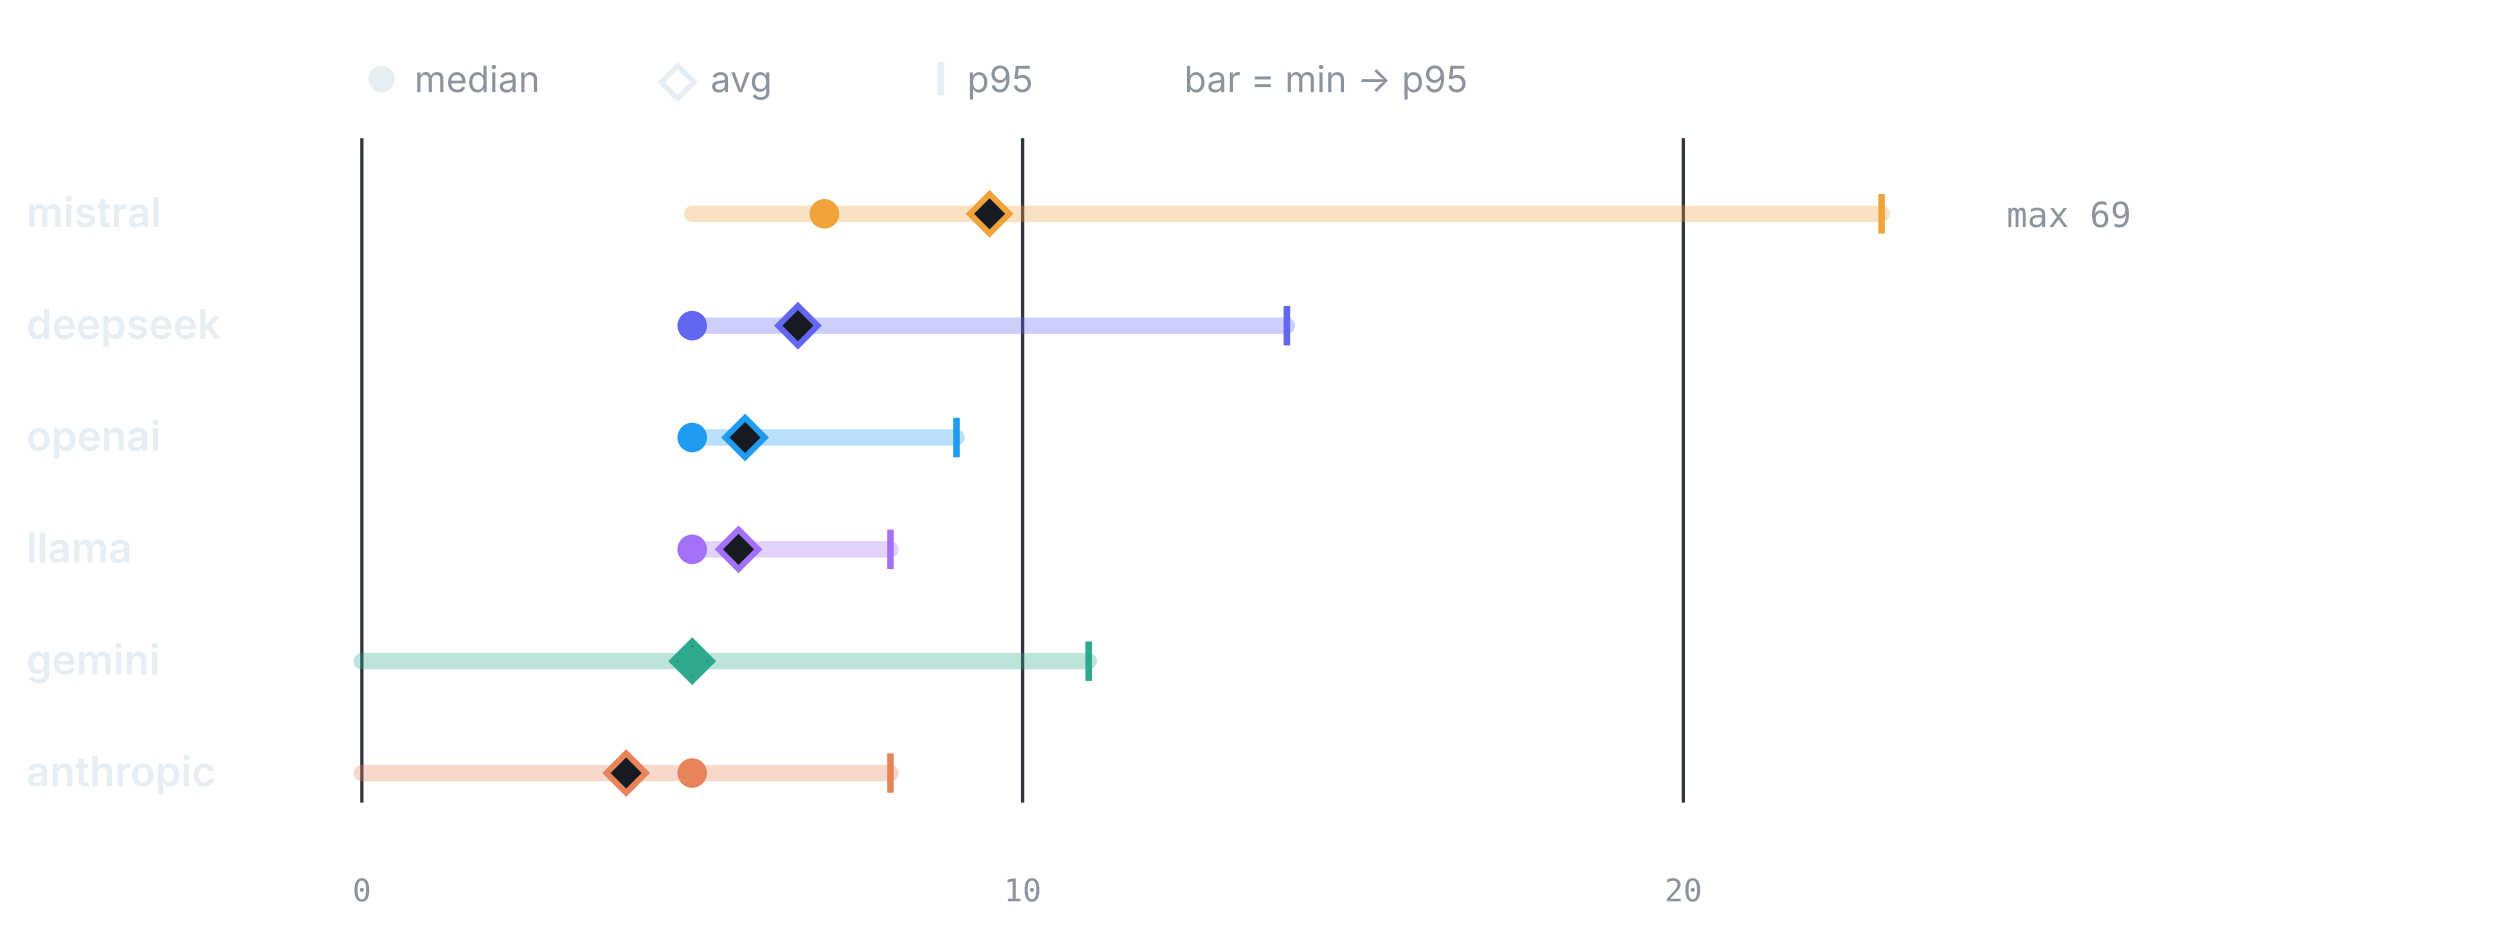
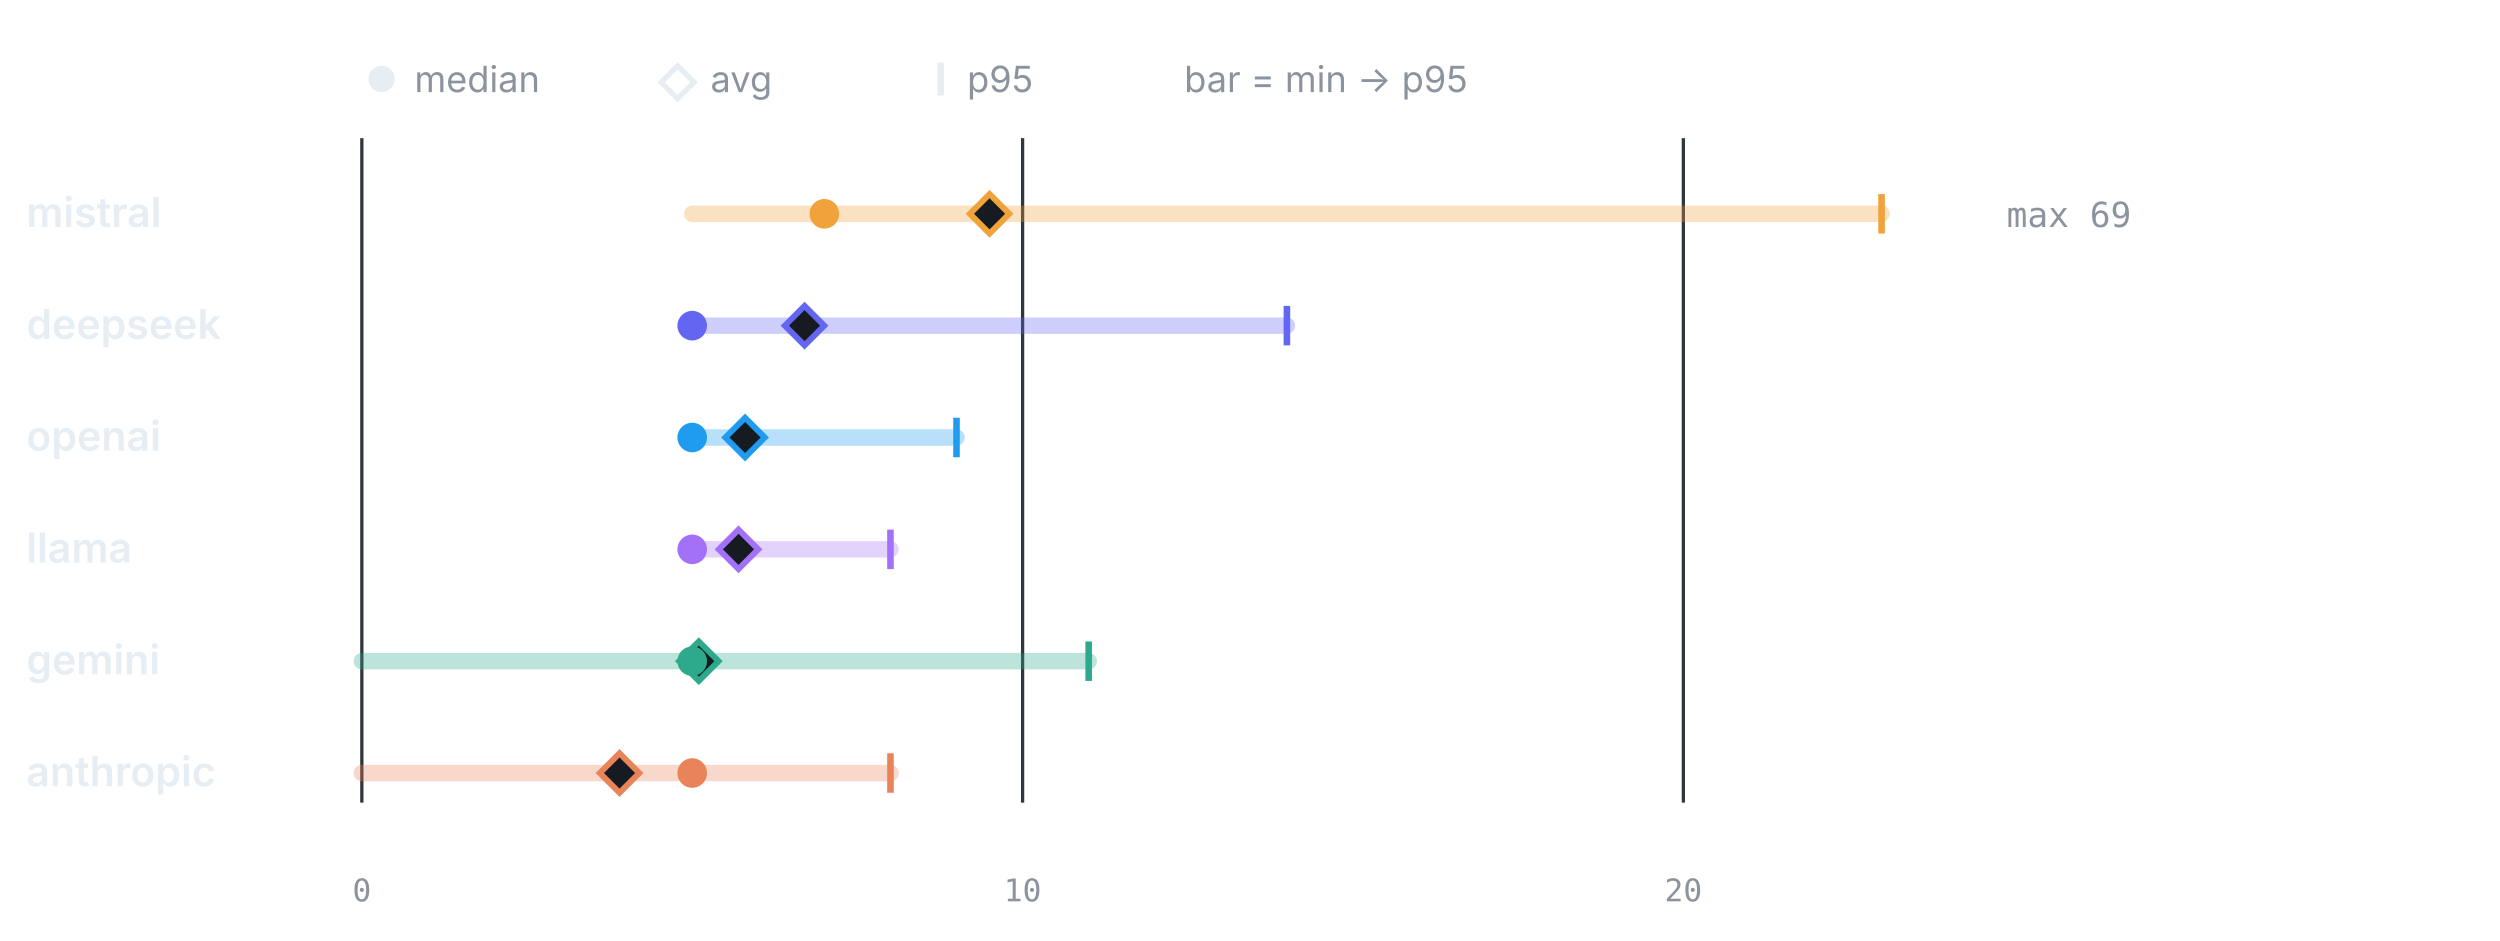
<svg xmlns="http://www.w3.org/2000/svg" viewBox="0 0 760 286" width="760" height="286" role="img" aria-label="LLM calls per test by provider" font-family="-apple-system,BlinkMacSystemFont,'Segoe UI',system-ui,sans-serif">
  <circle cx="116" cy="24" r="4" fill="#e6edf3" />
  <text x="126" y="28" font-size="11" font-weight="400" text-anchor="start" fill="#8b949e">median</text>
  <path d="M206 20 l5 5 -5 5 -5 -5 z" fill="none" stroke="#e6edf3" stroke-width="1.6" />
  <text x="216" y="28" font-size="11" font-weight="400" text-anchor="start" fill="#8b949e">avg</text>
  <line x1="286" y1="19" x2="286" y2="29" stroke="#e6edf3" stroke-width="2" />
  <text x="294" y="28" font-size="11" font-weight="400" text-anchor="start" fill="#8b949e">p95</text>
  <text x="360" y="28" font-size="11" font-weight="400" text-anchor="start" fill="#8b949e">bar = min → p95</text>
  <line x1="110" y1="42" x2="110" y2="244" stroke="#30363d" stroke-width="1" />
  <text x="110" y="274" font-size="9.5" font-weight="400" text-anchor="middle" fill="#8b949e" font-family="ui-monospace,SFMono-Regular,Menlo,monospace">0</text>
  <line x1="310.87" y1="42" x2="310.87" y2="244" stroke="#30363d" stroke-width="1" />
  <text x="310.87" y="274" font-size="9.5" font-weight="400" text-anchor="middle" fill="#8b949e" font-family="ui-monospace,SFMono-Regular,Menlo,monospace">10</text>
  <line x1="511.74" y1="42" x2="511.74" y2="244" stroke="#30363d" stroke-width="1" />
  <text x="511.74" y="274" font-size="9.5" font-weight="400" text-anchor="middle" fill="#8b949e" font-family="ui-monospace,SFMono-Regular,Menlo,monospace">20</text>
  <text x="8" y="69" font-size="12.5" font-weight="600" text-anchor="start" fill="#e6edf3">mistral</text>
  <line x1="210.43" y1="65" x2="572" y2="65" stroke="#F0A23B" stroke-width="5" stroke-linecap="round" opacity="0.32" />
  <line x1="572" y1="59" x2="572" y2="71" stroke="#F0A23B" stroke-width="2" />
  <path d="M300.83 59 l6 6 -6 6 -6 -6 z" fill="#161b22" stroke="#F0A23B" stroke-width="1.8" />
  <circle cx="250.61" cy="65" r="4.5" fill="#F0A23B" />
  <text x="610" y="69" font-size="10.5" font-weight="400" text-anchor="start" fill="#8b949e" font-family="ui-monospace,SFMono-Regular,Menlo,monospace">max 69</text>
  <text x="8" y="103" font-size="12.5" font-weight="600" text-anchor="start" fill="#e6edf3">deepseek</text>
  <line x1="210.43" y1="99" x2="391.22" y2="99" stroke="#6366F1" stroke-width="5" stroke-linecap="round" opacity="0.32" />
  <line x1="391.22" y1="93" x2="391.22" y2="105" stroke="#6366F1" stroke-width="2" />
-   <path d="M242.57 93 l6 6 -6 6 -6 -6 z" fill="#161b22" stroke="#6366F1" stroke-width="1.8" />
+   <path d="M244.58 93 l6 6 -6 6 -6 -6 z" fill="#161b22" stroke="#6366F1" stroke-width="1.8" />
  <circle cx="210.43" cy="99" r="4.5" fill="#6366F1" />
  <text x="8" y="137" font-size="12.5" font-weight="600" text-anchor="start" fill="#e6edf3">openai</text>
  <line x1="210.43" y1="133" x2="290.78" y2="133" stroke="#1F9CF0" stroke-width="5" stroke-linecap="round" opacity="0.32" />
  <line x1="290.78" y1="127" x2="290.78" y2="139" stroke="#1F9CF0" stroke-width="2" />
  <path d="M226.5 127 l6 6 -6 6 -6 -6 z" fill="#161b22" stroke="#1F9CF0" stroke-width="1.8" />
  <circle cx="210.43" cy="133" r="4.5" fill="#1F9CF0" />
  <text x="8" y="171" font-size="12.5" font-weight="600" text-anchor="start" fill="#e6edf3">llama</text>
  <line x1="210.43" y1="167" x2="270.7" y2="167" stroke="#A371F7" stroke-width="5" stroke-linecap="round" opacity="0.32" />
  <line x1="270.7" y1="161" x2="270.7" y2="173" stroke="#A371F7" stroke-width="2" />
  <path d="M224.5 161 l6 6 -6 6 -6 -6 z" fill="#161b22" stroke="#A371F7" stroke-width="1.8" />
  <circle cx="210.43" cy="167" r="4.5" fill="#A371F7" />
  <text x="8" y="205" font-size="12.5" font-weight="600" text-anchor="start" fill="#e6edf3">gemini</text>
  <line x1="110" y1="201" x2="330.96" y2="201" stroke="#2DA98C" stroke-width="5" stroke-linecap="round" opacity="0.32" />
  <line x1="330.96" y1="195" x2="330.96" y2="207" stroke="#2DA98C" stroke-width="2" />
-   <path d="M210.43 195 l6 6 -6 6 -6 -6 z" fill="#161b22" stroke="#2DA98C" stroke-width="1.8" />
+   <path d="M212.44 195 l6 6 -6 6 -6 -6 z" fill="#161b22" stroke="#2DA98C" stroke-width="1.8" />
  <circle cx="210.43" cy="201" r="4.5" fill="#2DA98C" />
  <text x="8" y="239" font-size="12.5" font-weight="600" text-anchor="start" fill="#e6edf3">anthropic</text>
  <line x1="110" y1="235" x2="270.7" y2="235" stroke="#E8835A" stroke-width="5" stroke-linecap="round" opacity="0.32" />
  <line x1="270.7" y1="229" x2="270.7" y2="241" stroke="#E8835A" stroke-width="2" />
-   <path d="M190.35 229 l6 6 -6 6 -6 -6 z" fill="#161b22" stroke="#E8835A" stroke-width="1.8" />
+   <path d="M188.34 229 l6 6 -6 6 -6 -6 z" fill="#161b22" stroke="#E8835A" stroke-width="1.8" />
  <circle cx="210.43" cy="235" r="4.5" fill="#E8835A" />
</svg>
